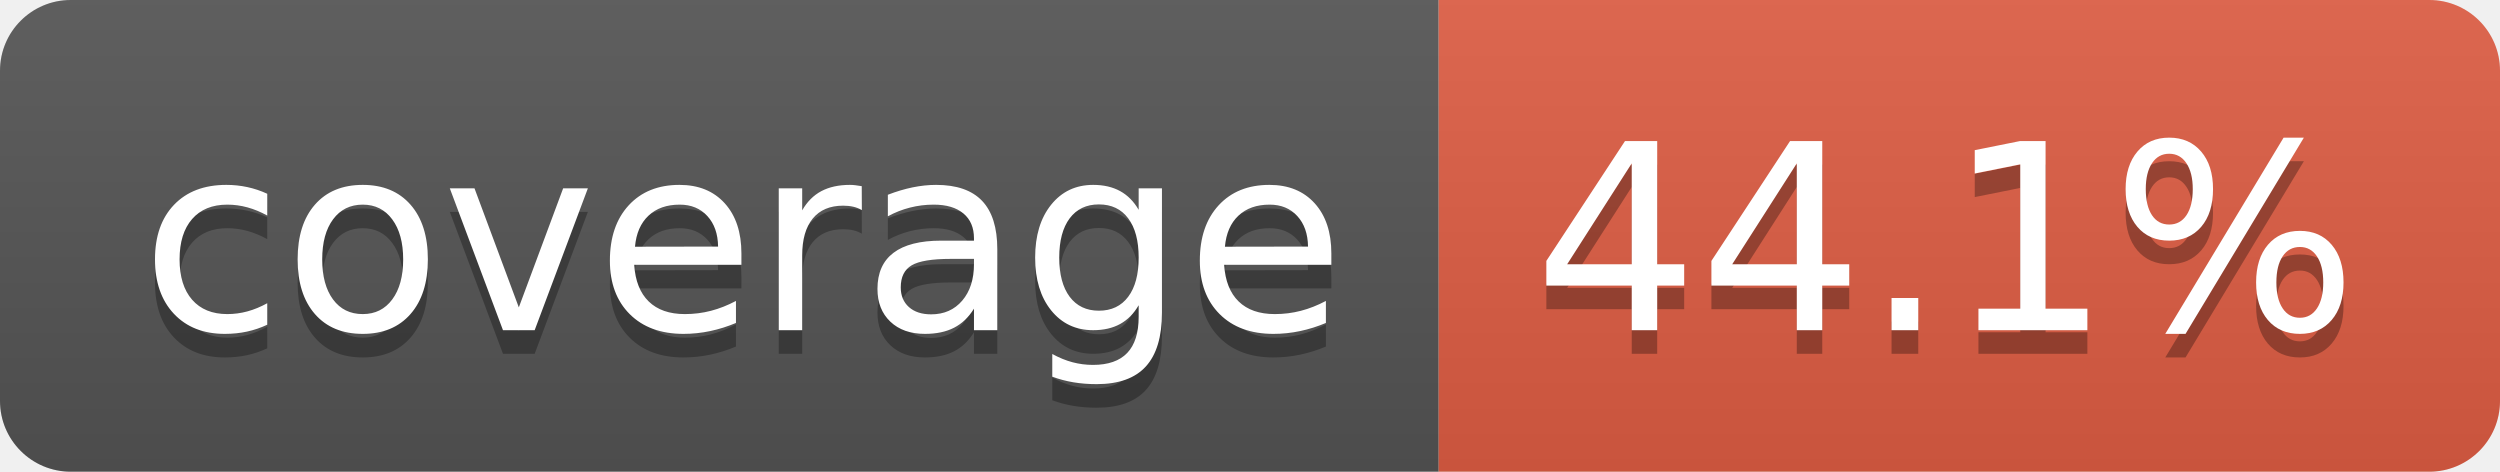
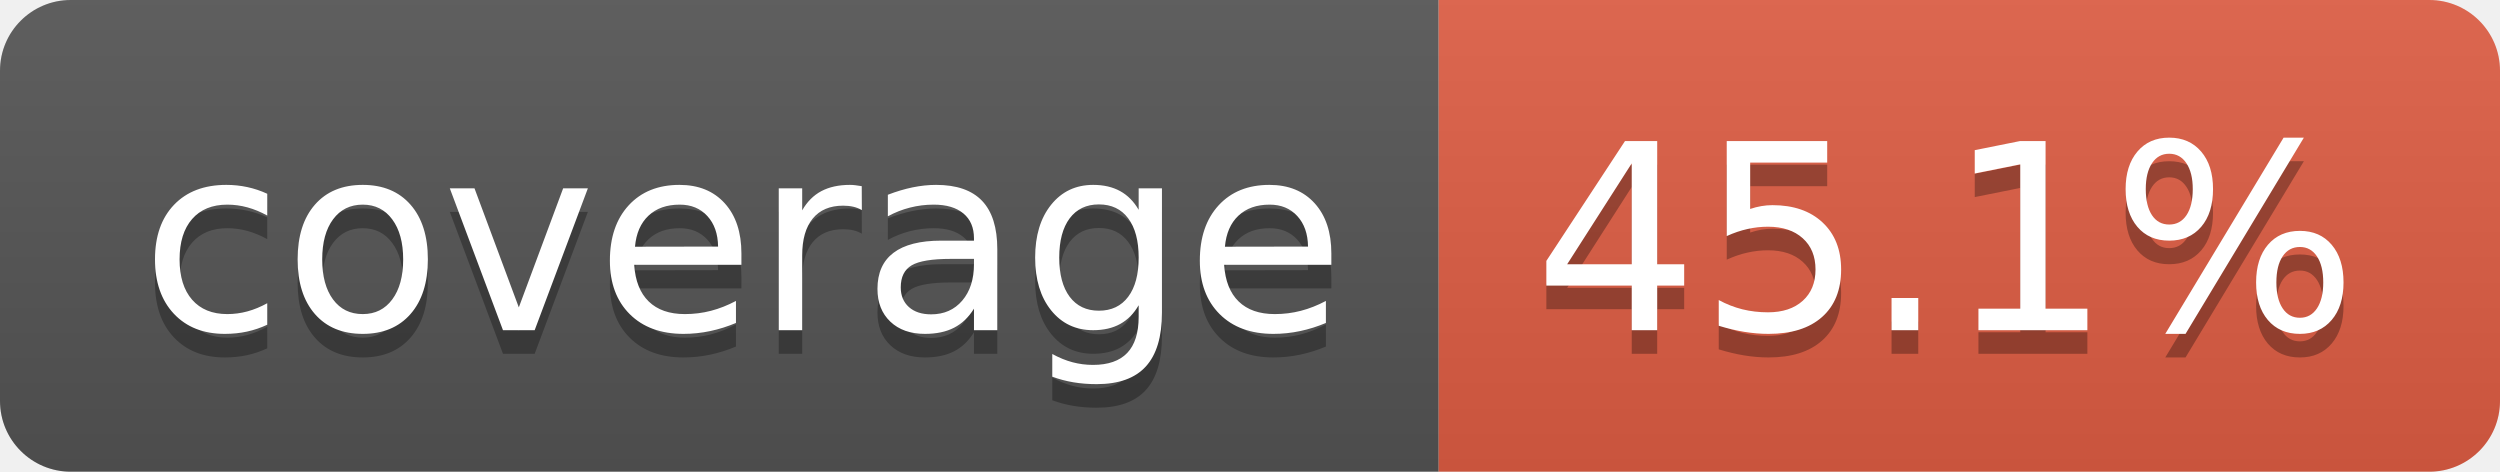
- <svg xmlns="http://www.w3.org/2000/svg" width="106" height="20" role="img" aria-label="coverage: 44.1%">
+ <svg xmlns="http://www.w3.org/2000/svg" width="106" height="20" role="img" aria-label="coverage: 45.1%">
  <linearGradient id="s" x2="0" y2="100%">
    <stop offset="0" stop-color="#bbb" stop-opacity=".1" />
    <stop offset="1" stop-opacity=".1" />
  </linearGradient>
  <clipPath id="r">
    <rect width="106" height="20" rx="3" fill="#fff" />
  </clipPath>
  <g clip-path="url(#r)">
    <rect width="61" height="20" fill="#555" />
    <rect x="61" width="45" height="20" fill="#e05d44" />
    <rect width="106" height="20" fill="url(#s)" />
  </g>
  <g fill="#fff" text-anchor="middle" font-family="Verdana,Geneva,DejaVu Sans,sans-serif" text-rendering="geometricPrecision" font-size="110">
    <text aria-hidden="true" x="315" y="150" fill="#010101" fill-opacity=".3" transform="scale(.1)" textLength="510">coverage</text>
    <text x="315" y="140" transform="scale(.1)" fill="#fff" textLength="510">coverage</text>
-     <text aria-hidden="true" x="825" y="150" fill="#010101" fill-opacity=".3" transform="scale(.1)" textLength="350">44.1%</text>
-     <text x="825" y="140" transform="scale(.1)" fill="#fff" textLength="350">44.1%</text>
+     <text aria-hidden="true" x="825" y="150" fill="#010101" fill-opacity=".3" transform="scale(.1)" textLength="350">45.1%</text>
+     <text x="825" y="140" transform="scale(.1)" fill="#fff" textLength="350">45.1%</text>
  </g>
</svg>
